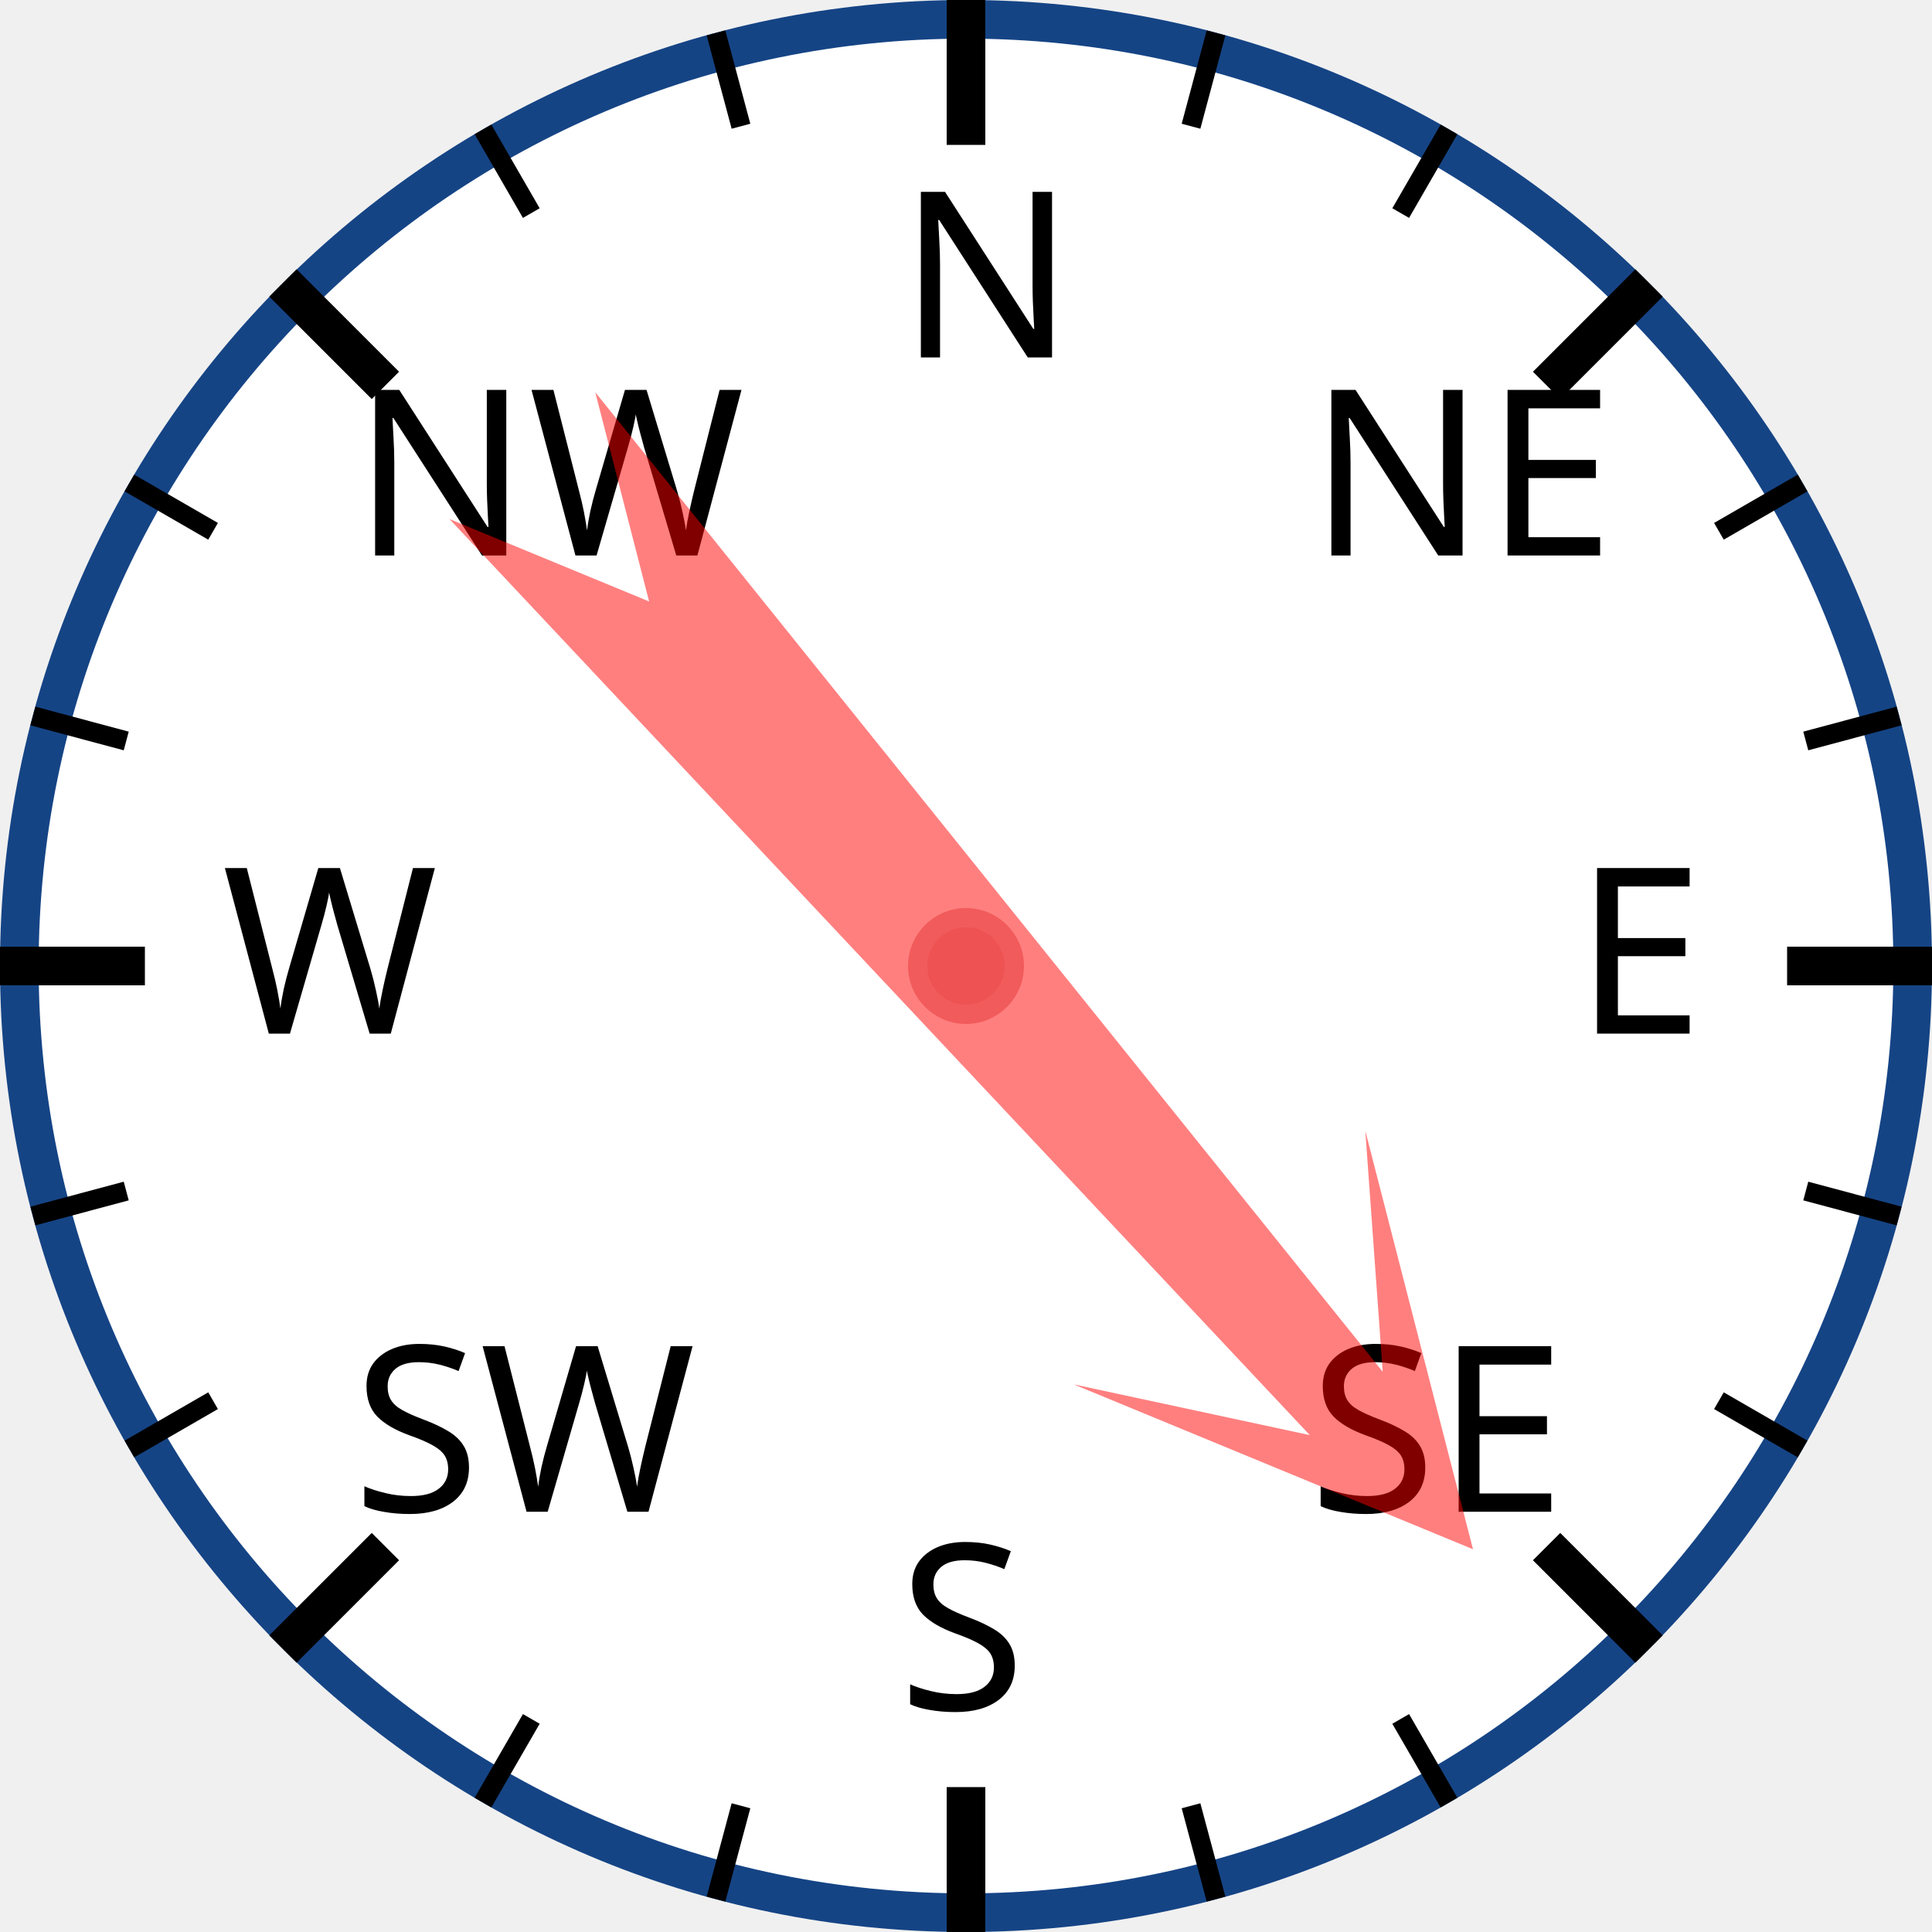
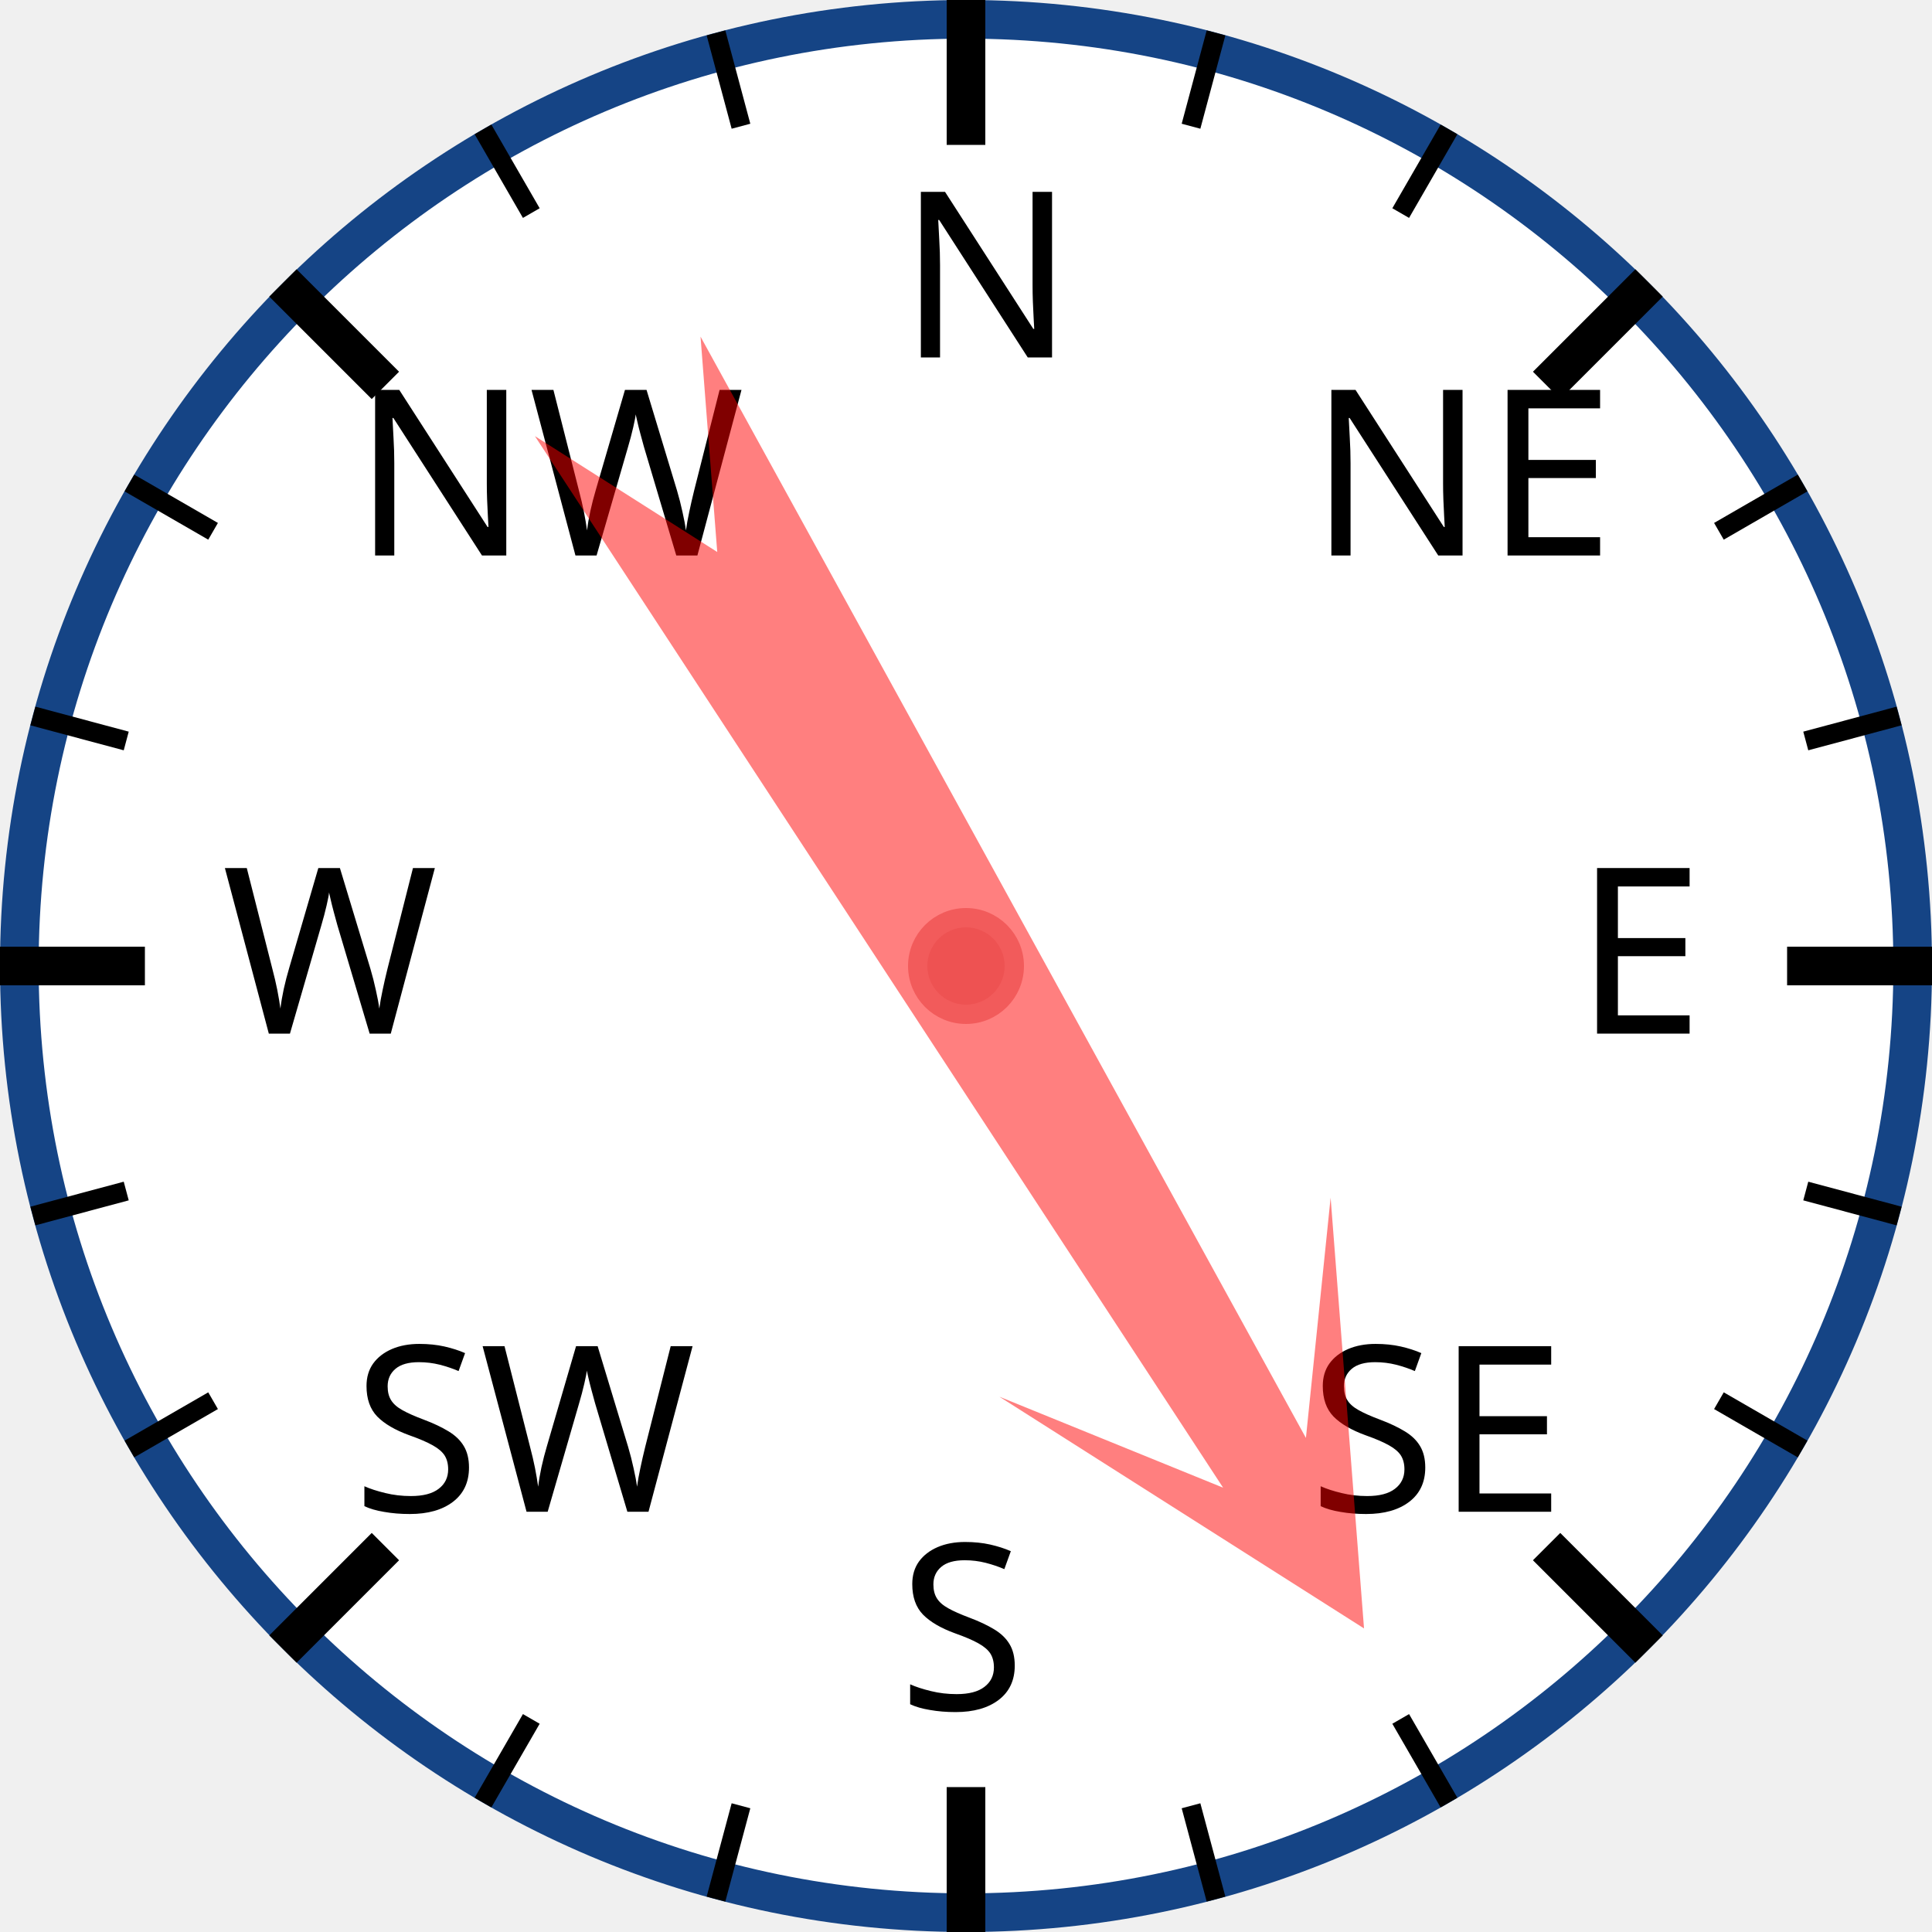
<svg xmlns="http://www.w3.org/2000/svg" width="120px" height="120px" viewBox="0 0 200 200">
  <circle cx="100" cy="100" r="98" style="fill: white; stroke: #154485; stroke-width: 4;" />
  <text x="93.0" y="37.0" style="font-family: sans-serif; font-size: 18pt;">N</text>
  <line x1="100.0" y1="0.0" x2="100.0" y2="15.0" style="stroke: black; stroke-width: 4;" />
  <line x1="74.118" y1="3.407" x2="76.706" y2="13.067" style="stroke: black; stroke-width: 2;" />
  <line x1="50" y1="13.397" x2="55" y2="22.058" style="stroke: black; stroke-width: 2;" />
  <text x="36.503" y="57.503" style="font-family: sans-serif; font-size: 18pt;">NW</text>
  <line x1="29.289" y1="29.289" x2="39.896" y2="39.896" style="stroke: black; stroke-width: 4;" />
  <line x1="13.397" y1="50" x2="22.058" y2="55" style="stroke: black; stroke-width: 2;" />
  <line x1="3.407" y1="74.118" x2="13.067" y2="76.706" style="stroke: black; stroke-width: 2;" />
  <text x="23.0" y="107.0" style="font-family: sans-serif; font-size: 18pt;">W</text>
  <line x1="0.0" y1="100.0" x2="15.0" y2="100.0" style="stroke: black; stroke-width: 4;" />
  <line x1="3.407" y1="125.882" x2="13.067" y2="123.294" style="stroke: black; stroke-width: 2;" />
  <line x1="13.397" y1="150" x2="22.058" y2="145" style="stroke: black; stroke-width: 2;" />
  <text x="36.503" y="156.497" style="font-family: sans-serif; font-size: 18pt;">SW</text>
  <line x1="29.289" y1="170.711" x2="39.896" y2="160.104" style="stroke: black; stroke-width: 4;" />
  <line x1="50" y1="186.603" x2="55" y2="177.942" style="stroke: black; stroke-width: 2;" />
  <line x1="74.118" y1="196.593" x2="76.706" y2="186.933" style="stroke: black; stroke-width: 2;" />
  <text x="93" y="177.0" style="font-family: sans-serif; font-size: 18pt;">S</text>
  <line x1="100" y1="200.0" x2="100" y2="185.0" style="stroke: black; stroke-width: 4;" />
  <line x1="125.882" y1="196.593" x2="123.294" y2="186.933" style="stroke: black; stroke-width: 2;" />
  <line x1="150.0" y1="186.603" x2="145.0" y2="177.942" style="stroke: black; stroke-width: 2;" />
  <text x="135.497" y="156.497" style="font-family: sans-serif; font-size: 18pt;">SE</text>
  <line x1="170.711" y1="170.711" x2="160.104" y2="160.104" style="stroke: black; stroke-width: 4;" />
  <line x1="186.603" y1="150" x2="177.942" y2="145" style="stroke: black; stroke-width: 2;" />
  <line x1="196.593" y1="125.882" x2="186.933" y2="123.294" style="stroke: black; stroke-width: 2;" />
  <text x="163.0" y="107" style="font-family: sans-serif; font-size: 18pt;">E</text>
  <line x1="200.0" y1="100" x2="185.0" y2="100" style="stroke: black; stroke-width: 4;" />
  <line x1="196.593" y1="74.118" x2="186.933" y2="76.706" style="stroke: black; stroke-width: 2;" />
  <line x1="186.603" y1="50" x2="177.942" y2="55" style="stroke: black; stroke-width: 2;" />
  <text x="135.497" y="57.503" style="font-family: sans-serif; font-size: 18pt;">NE</text>
  <line x1="170.711" y1="29.289" x2="160.104" y2="39.896" style="stroke: black; stroke-width: 4;" />
  <line x1="150" y1="13.397" x2="145" y2="22.058" style="stroke: black; stroke-width: 2;" />
  <line x1="125.882" y1="3.407" x2="123.294" y2="13.067" style="stroke: black; stroke-width: 2;" />
-   <polygon points="100 20 120 60 105 40 110 170 100 150 90 170 95 40 80 60" style="fill: red; fill-opacity: 0.5;" transform="rotate(139,100,100)" />
+   <polygon points="100 20 120 60 105 40 110 170 100 150 90 170 95 40 80 60" style="fill: red; fill-opacity: 0.5;" transform="rotate(149,100,100)" />
  <circle cx="100" cy="100" r="5" style="fill: #EE5252; stroke: #F25B5B; stroke-width: 2;" />
</svg>
